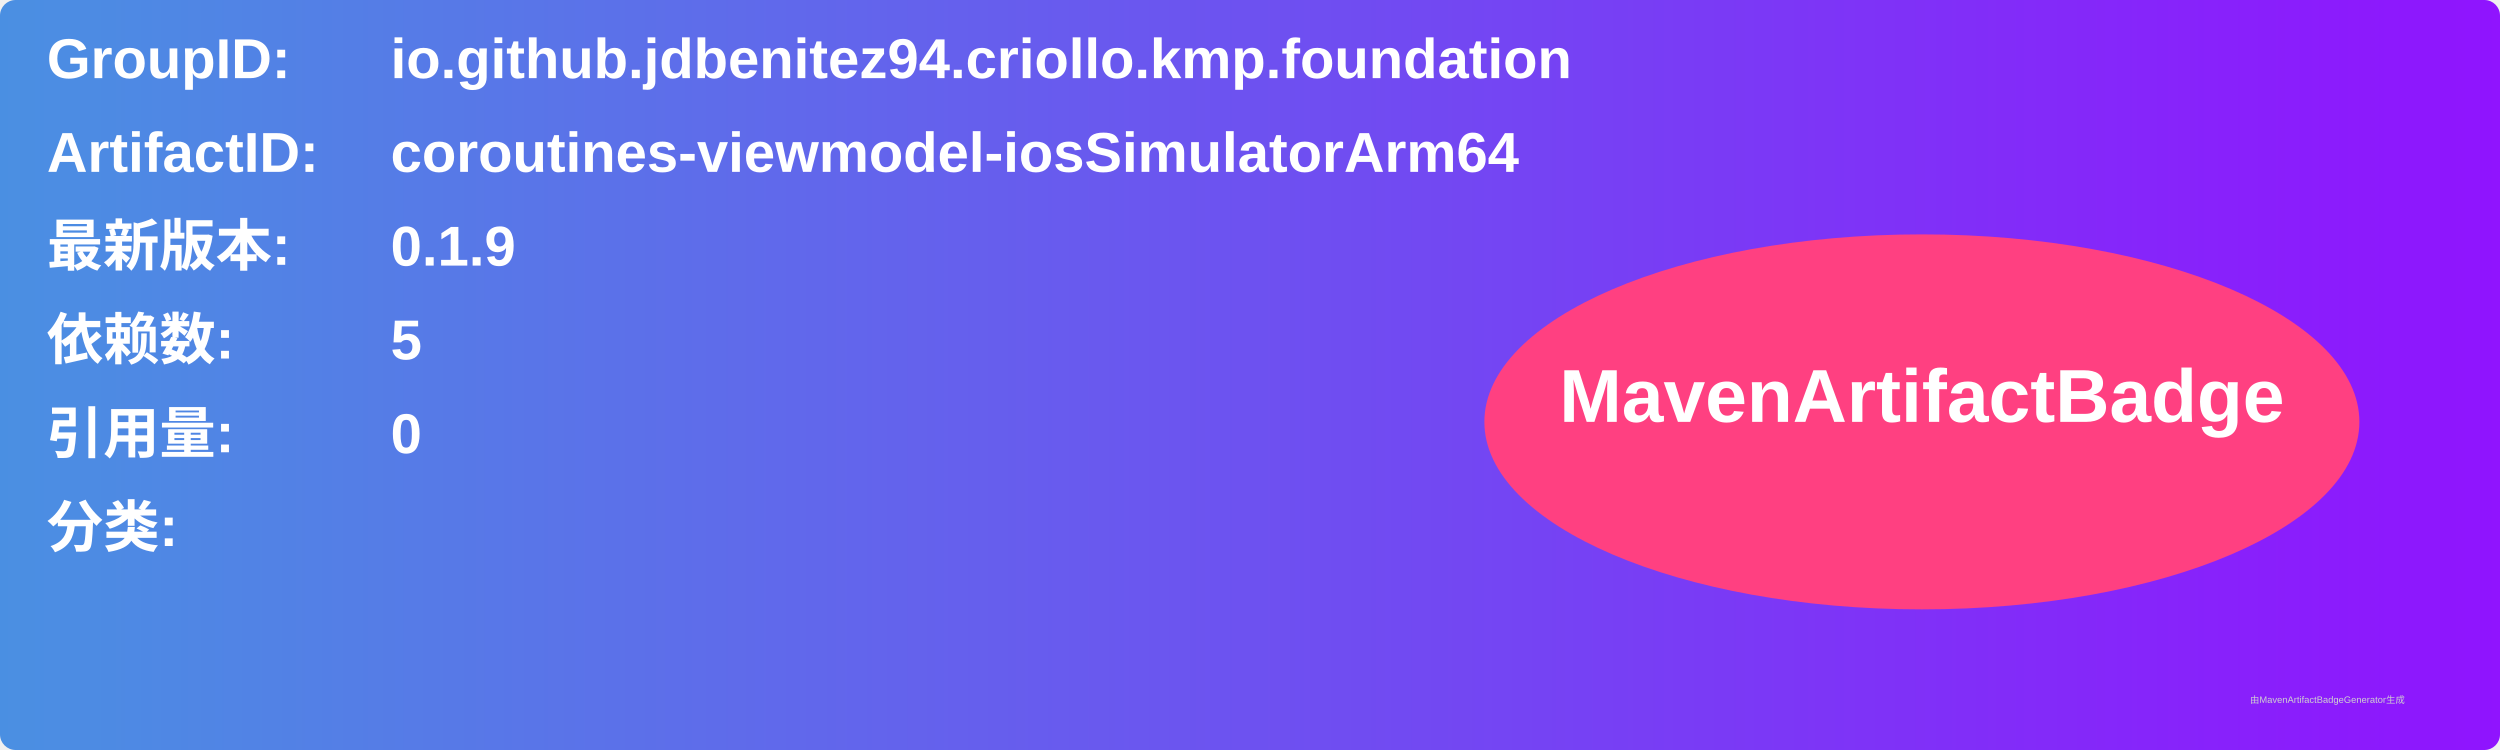
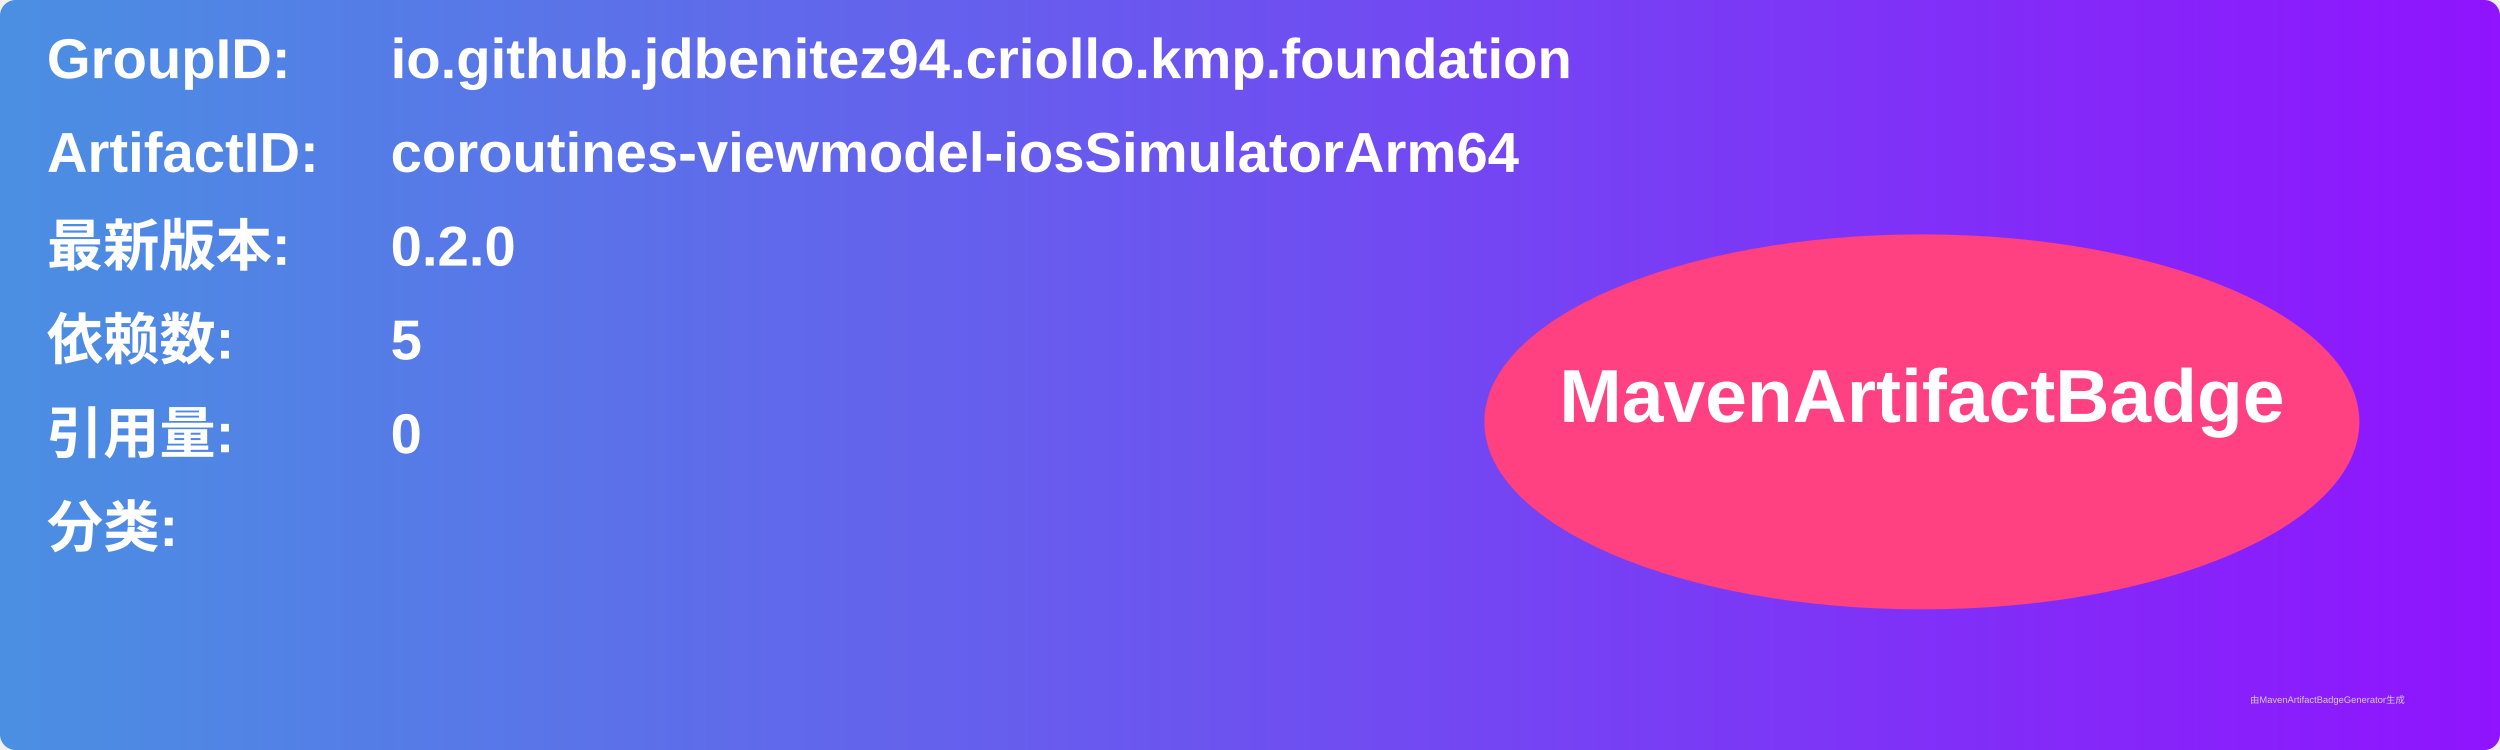
<svg xmlns="http://www.w3.org/2000/svg" width="800" height="240" viewBox="0 0 800 240">
  <linearGradient id="grad" x1="0%" y1="0%" x2="100%" y2="0%">
    <stop offset="0%" stop-color="#4a90e2" />
    <stop offset="100%" stop-color="#9013fe" />
  </linearGradient>
  <rect width="100%" height="100%" rx="5" ry="5" fill="url(#grad)" />
  <g transform="translate(15, 15)">
    <text x="0" y="10" font-family="Arial" font-size="18" fill="white" font-weight="bold" width="260">GroupID:</text>
    <text x="110" y="10" font-family="Arial" font-size="18" fill="white" font-weight="bold" width="460">io.github.jdbenitez94.criollo.kmp.foundation</text>
    <text x="0" y="40" font-family="Arial" font-size="18" fill="white" font-weight="bold" width="260">ArtifactID:</text>
    <text x="110" y="40" font-family="Arial" font-size="18" fill="white" font-weight="bold" width="460">coroutines-viewmodel-iosSimulatorArm64</text>
    <text x="0" y="70" font-family="Arial" font-size="18" fill="white" font-weight="bold">最新版本:</text>
    <text x="110" y="70" font-family="Arial" font-size="18" fill="white" font-weight="bold">
-       <tspan font-weight="bold">0.1.9</tspan>
+       <tspan font-weight="bold">0.2.0</tspan>
    </text>
    <text x="0" y="100" font-family="Arial" font-size="18" fill="white" font-weight="bold">依赖数: </text>
    <text x="110" y="100" font-family="Arial" font-size="18" fill="white">
      <tspan font-weight="bold">5</tspan>
    </text>
    <text x="0" y="130" font-family="Arial" font-size="18" fill="white" font-weight="bold">引用量: </text>
    <text x="110" y="130" font-family="Arial" font-size="18" fill="white">
      <tspan font-weight="bold">0</tspan>
    </text>
    <text x="0" y="160" font-family="Arial" font-size="18" fill="white" font-weight="bold">分类:</text>
    <text x="10" y="190" font-family="Arial" font-size="10" fill="white">
      <tspan font-weight="bold" />
    </text>
    <ellipse cx="600" cy="120" rx="140" ry="60" fill="#ff4081" />
    <text x="600" y="120" text-anchor="middle" font-family="Arial" font-size="24" fill="white" font-weight="bold">MavenArtifactBadge</text>
  </g>
  <text x="720" y="225" font-family="Arial" font-size="3" fill="#d0d0d0">由MavenArtifactBadgeGenerator生成</text>
</svg>
